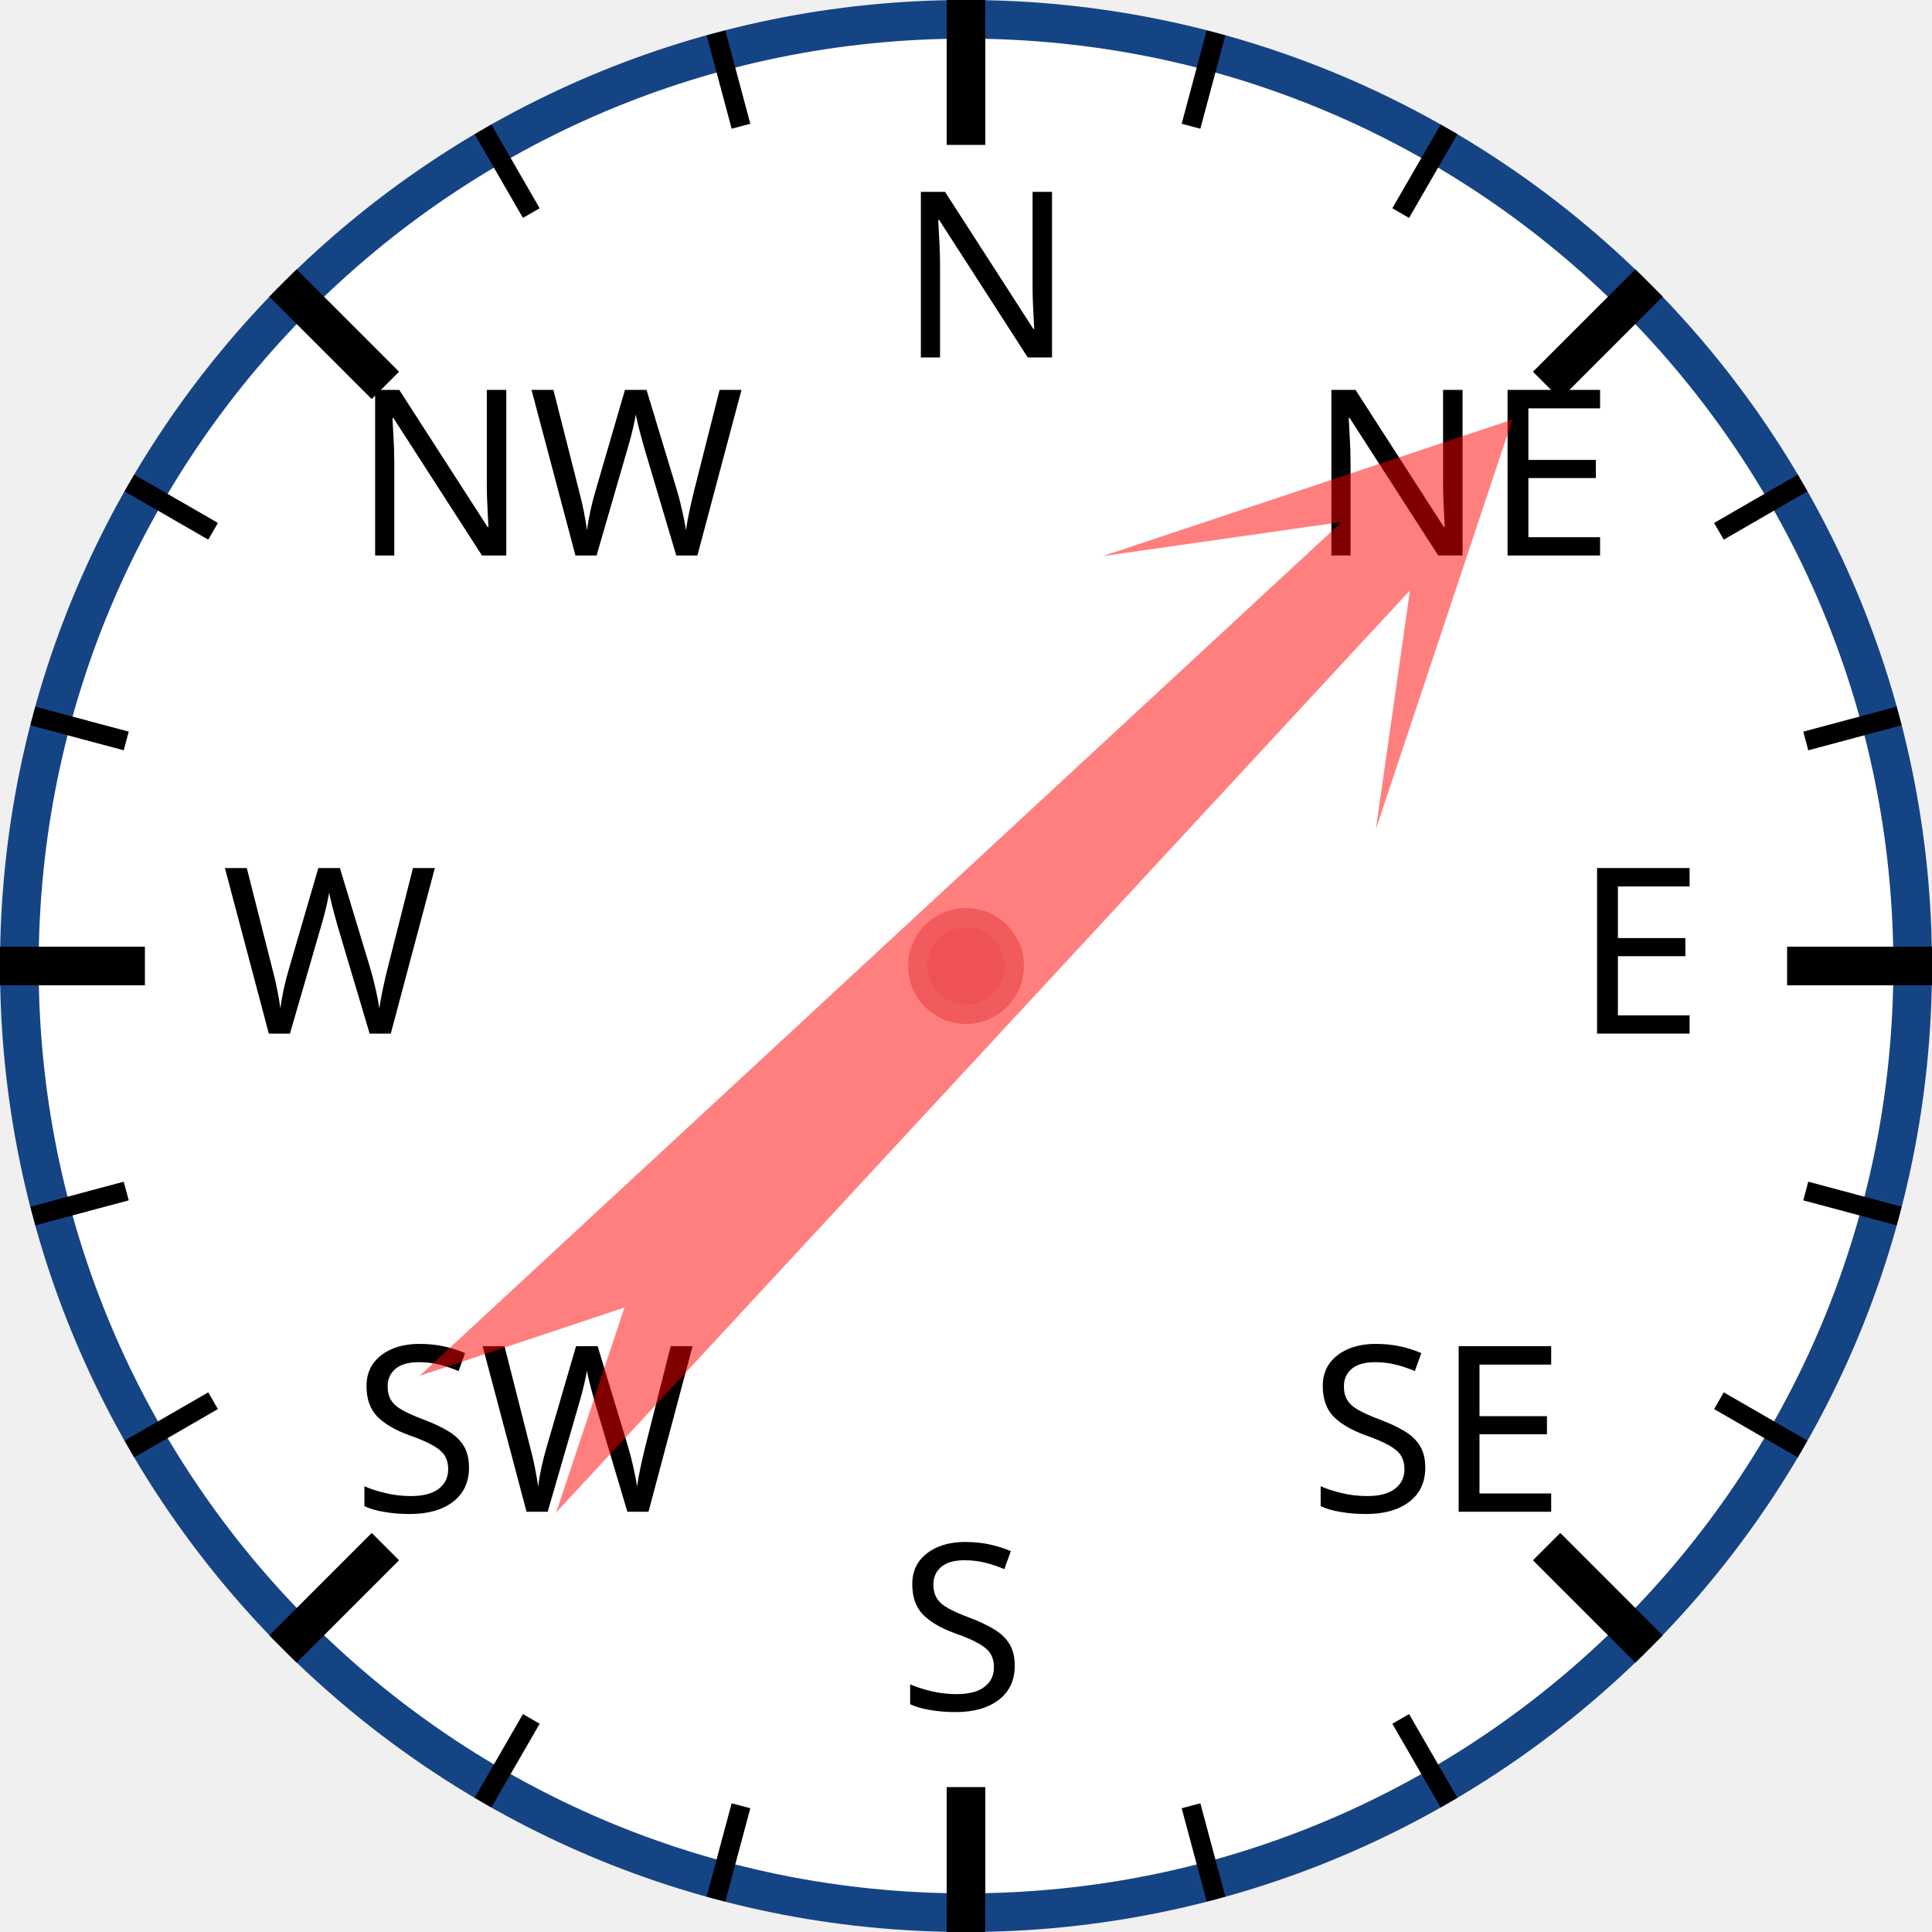
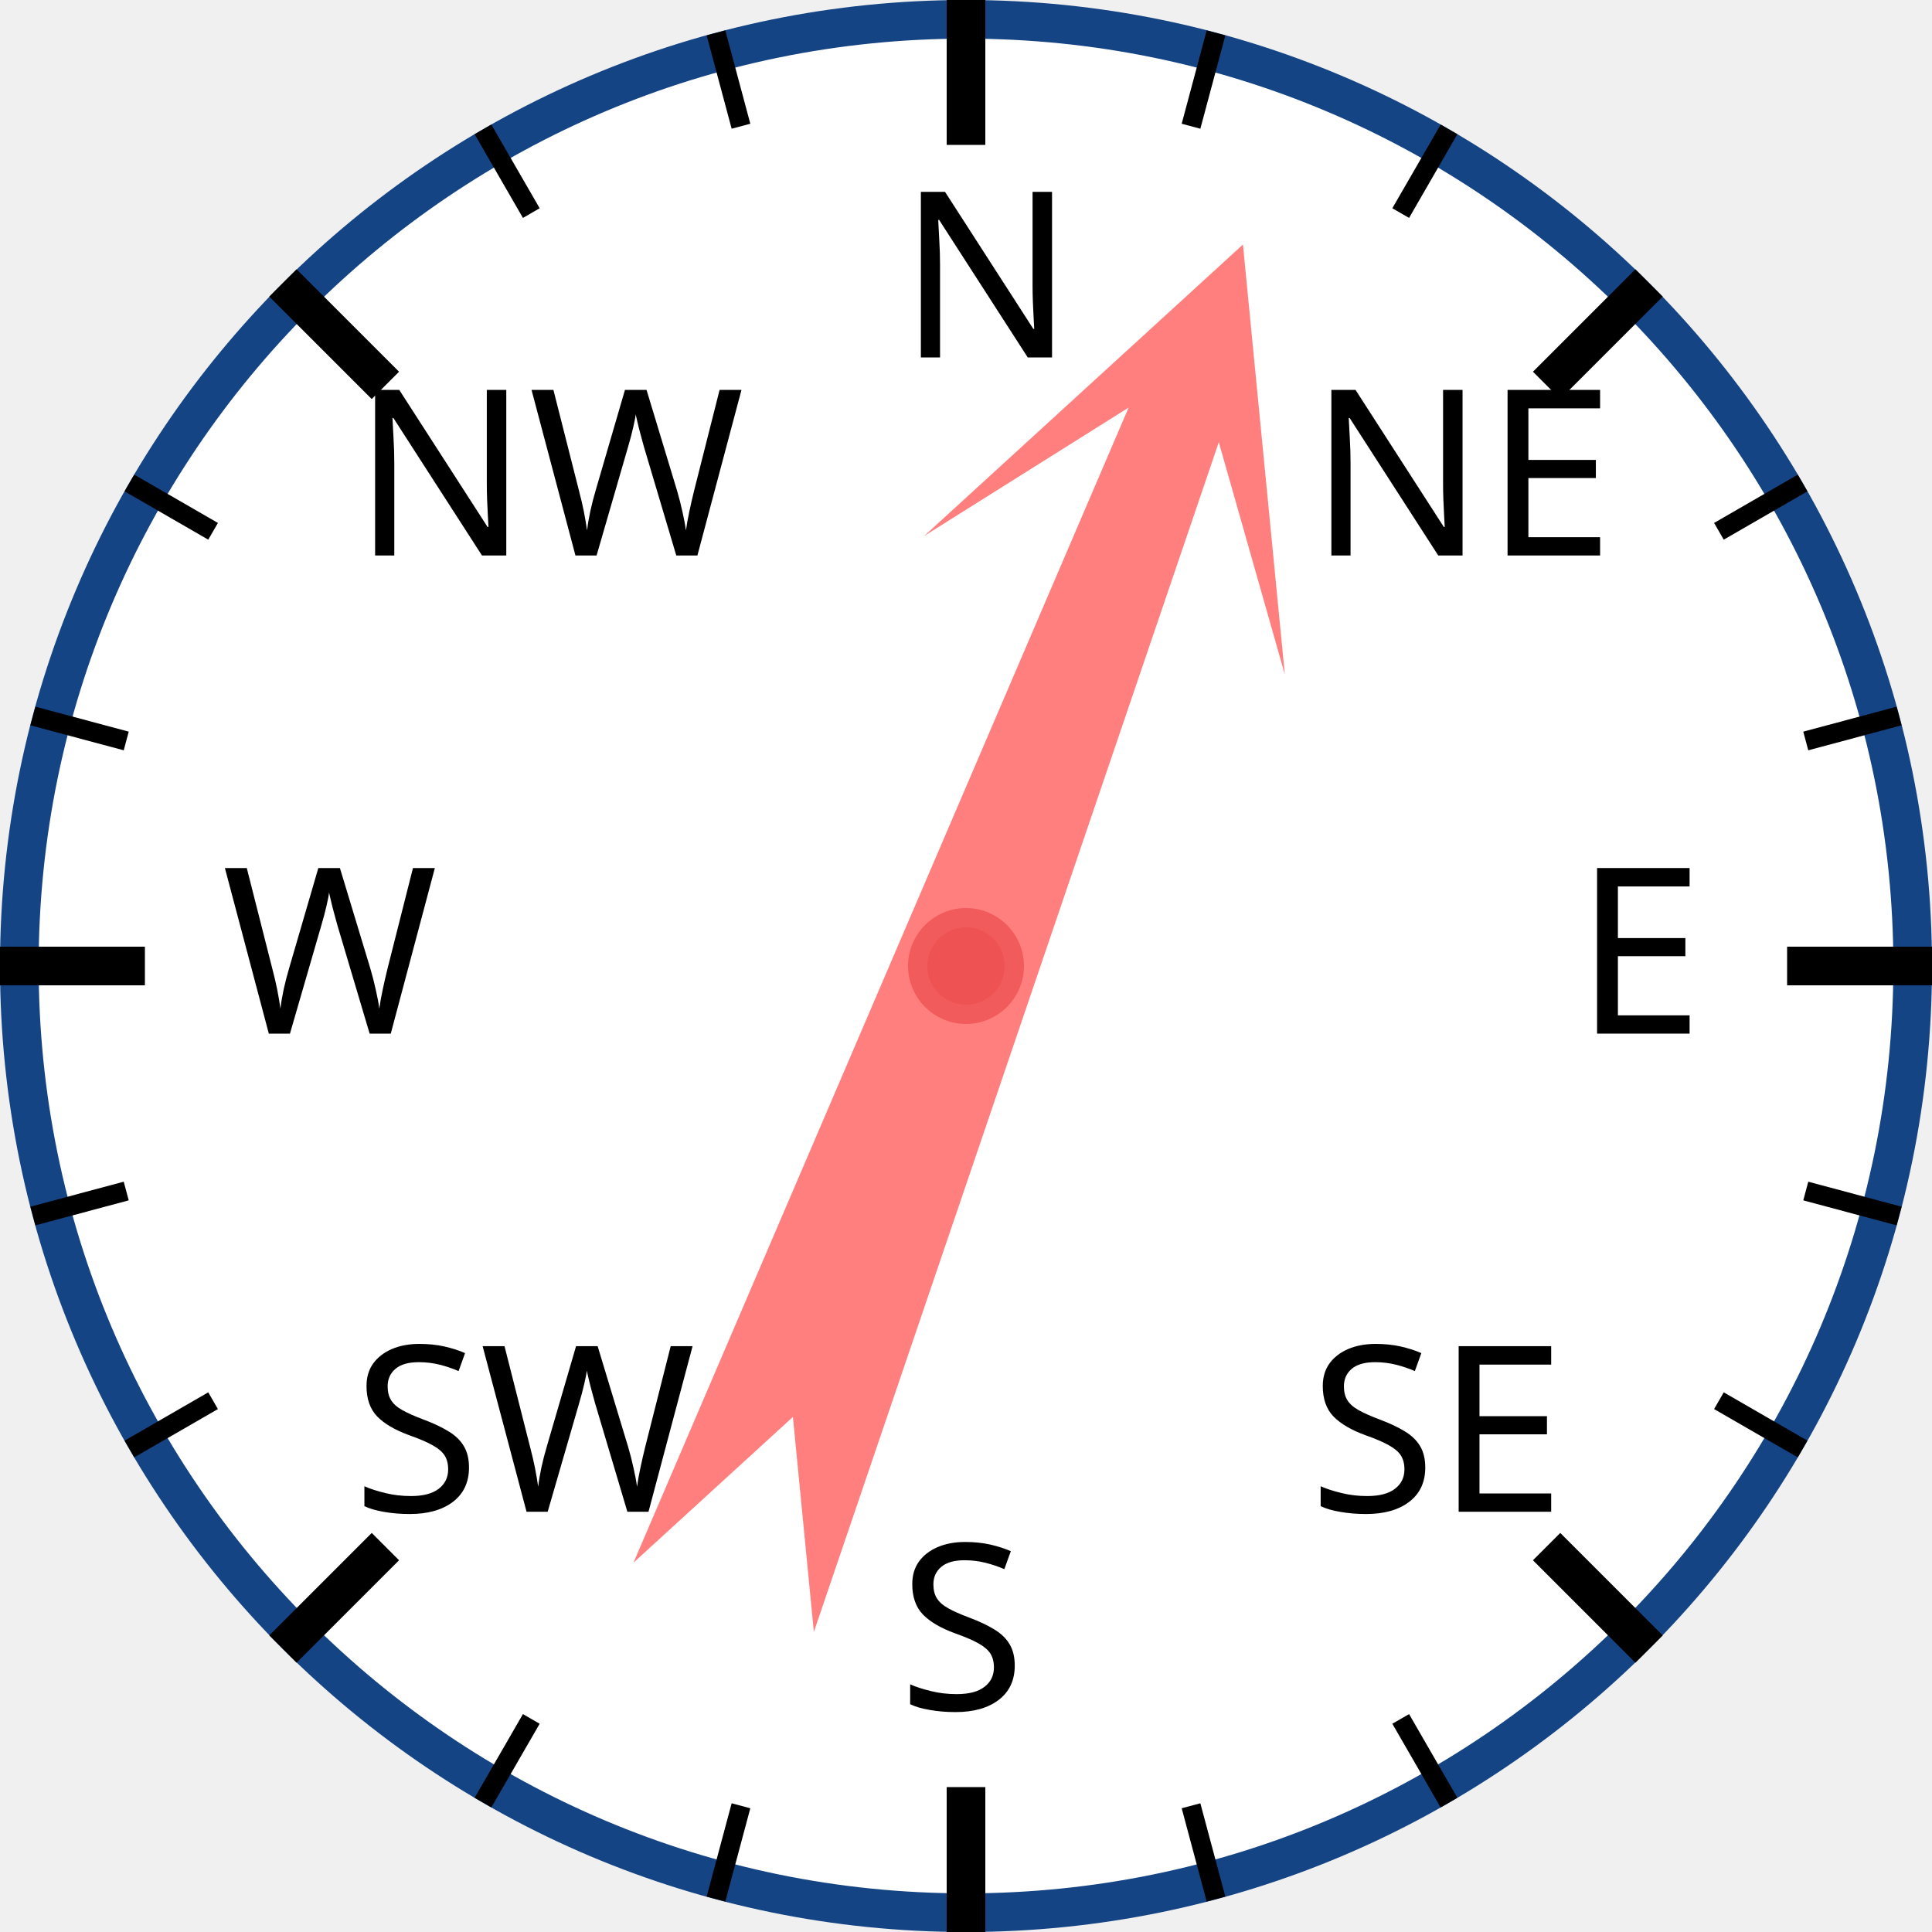
<svg xmlns="http://www.w3.org/2000/svg" width="120px" height="120px" viewBox="0 0 200 200">
  <circle cx="100" cy="100" r="98" style="fill: white; stroke: #154485; stroke-width: 4;" />
  <text x="93.0" y="37.0" style="font-family: sans-serif; font-size: 18pt;">N</text>
  <line x1="100.0" y1="0.0" x2="100.0" y2="15.0" style="stroke: black; stroke-width: 4;" />
  <line x1="74.118" y1="3.407" x2="76.706" y2="13.067" style="stroke: black; stroke-width: 2;" />
  <line x1="50" y1="13.397" x2="55" y2="22.058" style="stroke: black; stroke-width: 2;" />
  <text x="36.503" y="57.503" style="font-family: sans-serif; font-size: 18pt;">NW</text>
  <line x1="29.289" y1="29.289" x2="39.896" y2="39.896" style="stroke: black; stroke-width: 4;" />
  <line x1="13.397" y1="50" x2="22.058" y2="55" style="stroke: black; stroke-width: 2;" />
  <line x1="3.407" y1="74.118" x2="13.067" y2="76.706" style="stroke: black; stroke-width: 2;" />
  <text x="23.0" y="107.0" style="font-family: sans-serif; font-size: 18pt;">W</text>
  <line x1="0.0" y1="100.0" x2="15.0" y2="100.0" style="stroke: black; stroke-width: 4;" />
  <line x1="3.407" y1="125.882" x2="13.067" y2="123.294" style="stroke: black; stroke-width: 2;" />
  <line x1="13.397" y1="150" x2="22.058" y2="145" style="stroke: black; stroke-width: 2;" />
  <text x="36.503" y="156.497" style="font-family: sans-serif; font-size: 18pt;">SW</text>
  <line x1="29.289" y1="170.711" x2="39.896" y2="160.104" style="stroke: black; stroke-width: 4;" />
  <line x1="50" y1="186.603" x2="55" y2="177.942" style="stroke: black; stroke-width: 2;" />
  <line x1="74.118" y1="196.593" x2="76.706" y2="186.933" style="stroke: black; stroke-width: 2;" />
  <text x="93" y="177.0" style="font-family: sans-serif; font-size: 18pt;">S</text>
  <line x1="100" y1="200.0" x2="100" y2="185.0" style="stroke: black; stroke-width: 4;" />
  <line x1="125.882" y1="196.593" x2="123.294" y2="186.933" style="stroke: black; stroke-width: 2;" />
  <line x1="150.0" y1="186.603" x2="145.0" y2="177.942" style="stroke: black; stroke-width: 2;" />
  <text x="135.497" y="156.497" style="font-family: sans-serif; font-size: 18pt;">SE</text>
  <line x1="170.711" y1="170.711" x2="160.104" y2="160.104" style="stroke: black; stroke-width: 4;" />
  <line x1="186.603" y1="150" x2="177.942" y2="145" style="stroke: black; stroke-width: 2;" />
  <line x1="196.593" y1="125.882" x2="186.933" y2="123.294" style="stroke: black; stroke-width: 2;" />
  <text x="163.0" y="107" style="font-family: sans-serif; font-size: 18pt;">E</text>
  <line x1="200.0" y1="100" x2="185.0" y2="100" style="stroke: black; stroke-width: 4;" />
  <line x1="196.593" y1="74.118" x2="186.933" y2="76.706" style="stroke: black; stroke-width: 2;" />
  <line x1="186.603" y1="50" x2="177.942" y2="55" style="stroke: black; stroke-width: 2;" />
  <text x="135.497" y="57.503" style="font-family: sans-serif; font-size: 18pt;">NE</text>
  <line x1="170.711" y1="29.289" x2="160.104" y2="39.896" style="stroke: black; stroke-width: 4;" />
  <line x1="150" y1="13.397" x2="145" y2="22.058" style="stroke: black; stroke-width: 2;" />
  <line x1="125.882" y1="3.407" x2="123.294" y2="13.067" style="stroke: black; stroke-width: 2;" />
-   <polygon points="100 20 120 60 105 40 110 170 100 150 90 170 95 40 80 60" style="fill: red; fill-opacity: 0.5;" transform="rotate(45,100,100)" />
+   <polygon points="100 20 120 60 105 40 110 170 100 150 90 170 95 40 80 60" style="fill: red; fill-opacity: 0.5;" transform="rotate(21,100,100)" />
  <circle cx="100" cy="100" r="5" style="fill: #EE5252; stroke: #F25B5B; stroke-width: 2;" />
</svg>
